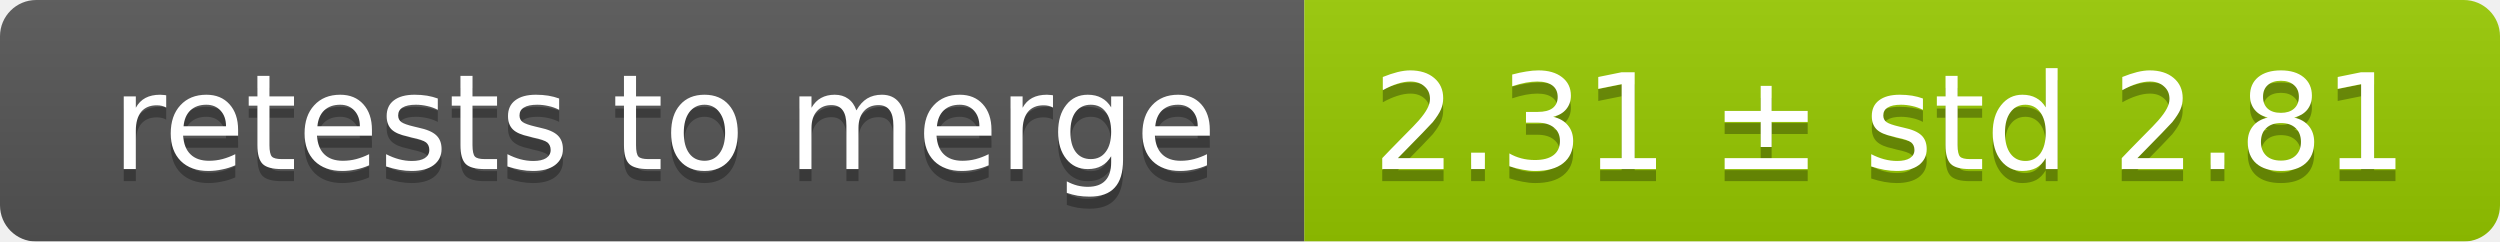
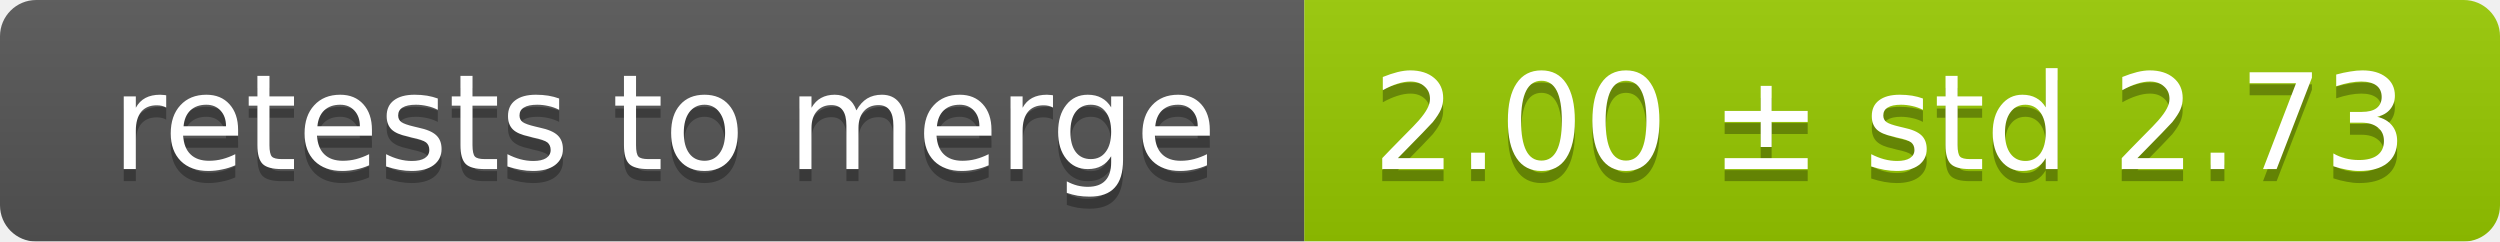
<svg xmlns="http://www.w3.org/2000/svg" width="207" height="20">
  <linearGradient id="smooth" x2="0" y2="100%">
    <stop offset="0" stop-color="#bbb" stop-opacity=".1" />
    <stop offset="1" stop-opacity=".1" />
  </linearGradient>
  <mask id="round">
    <rect width="207" height="20" rx="3" fill="#fff" />
  </mask>
  <g mask="url(#round)">
    <rect width="108" height="20" fill="#555" />
    <rect x="108" width="99" height="20" fill="#97ca00" />
    <rect width="207" height="20" fill="url(#smooth)" />
  </g>
  <g fill="#fff" text-anchor="middle" font-family="DejaVu Sans,Verdana,Geneva,sans-serif" font-size="11">
    <text x="55" y="15" fill="#010101" fill-opacity=".3">retests to merge</text>
    <text x="55" y="14">retests to merge</text>
-     <text x="156.5" y="15" fill="#010101" fill-opacity=".3">2.31 ± std 2.81</text>
-     <text x="156.5" y="14">2.31 ± std 2.81</text>
+     <text x="156.5" y="15" fill="#010101" fill-opacity=".3">2.00 ± std 2.73</text>
+     <text x="156.5" y="14">2.00 ± std 2.73</text>
  </g>
</svg>
